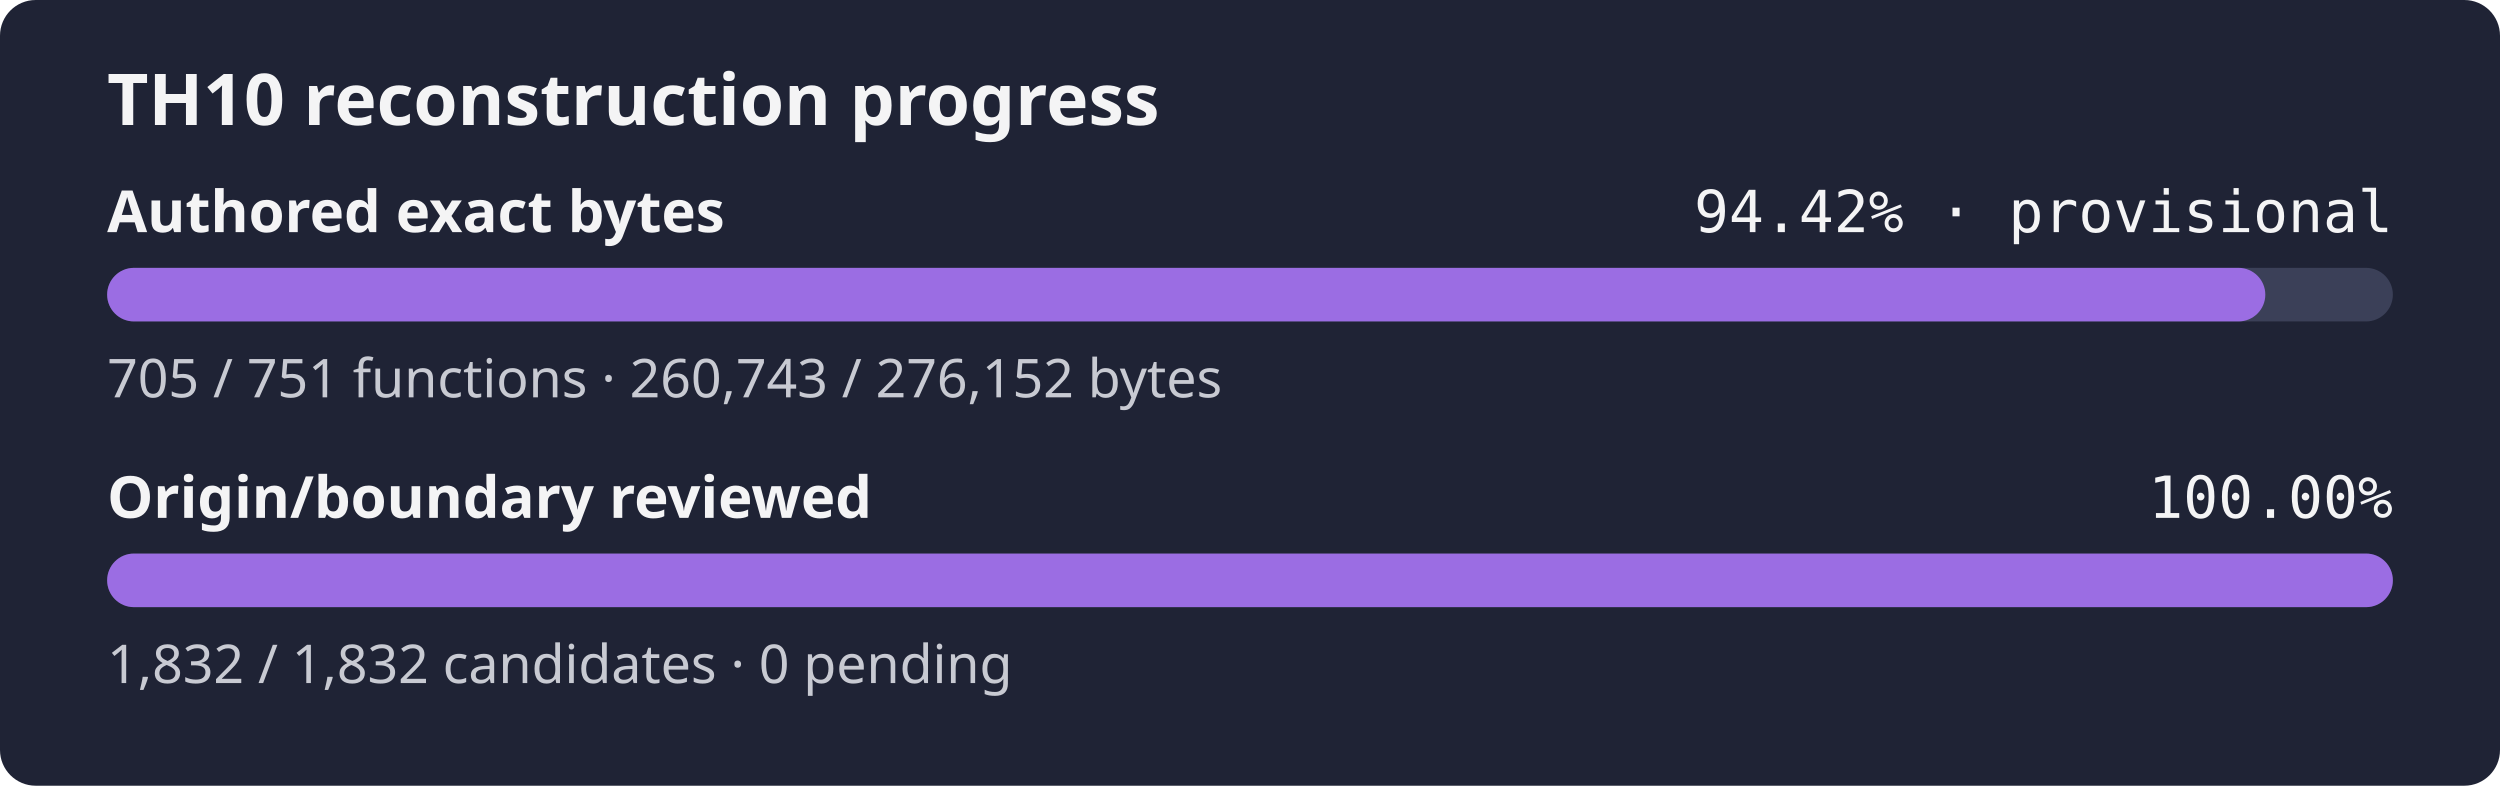
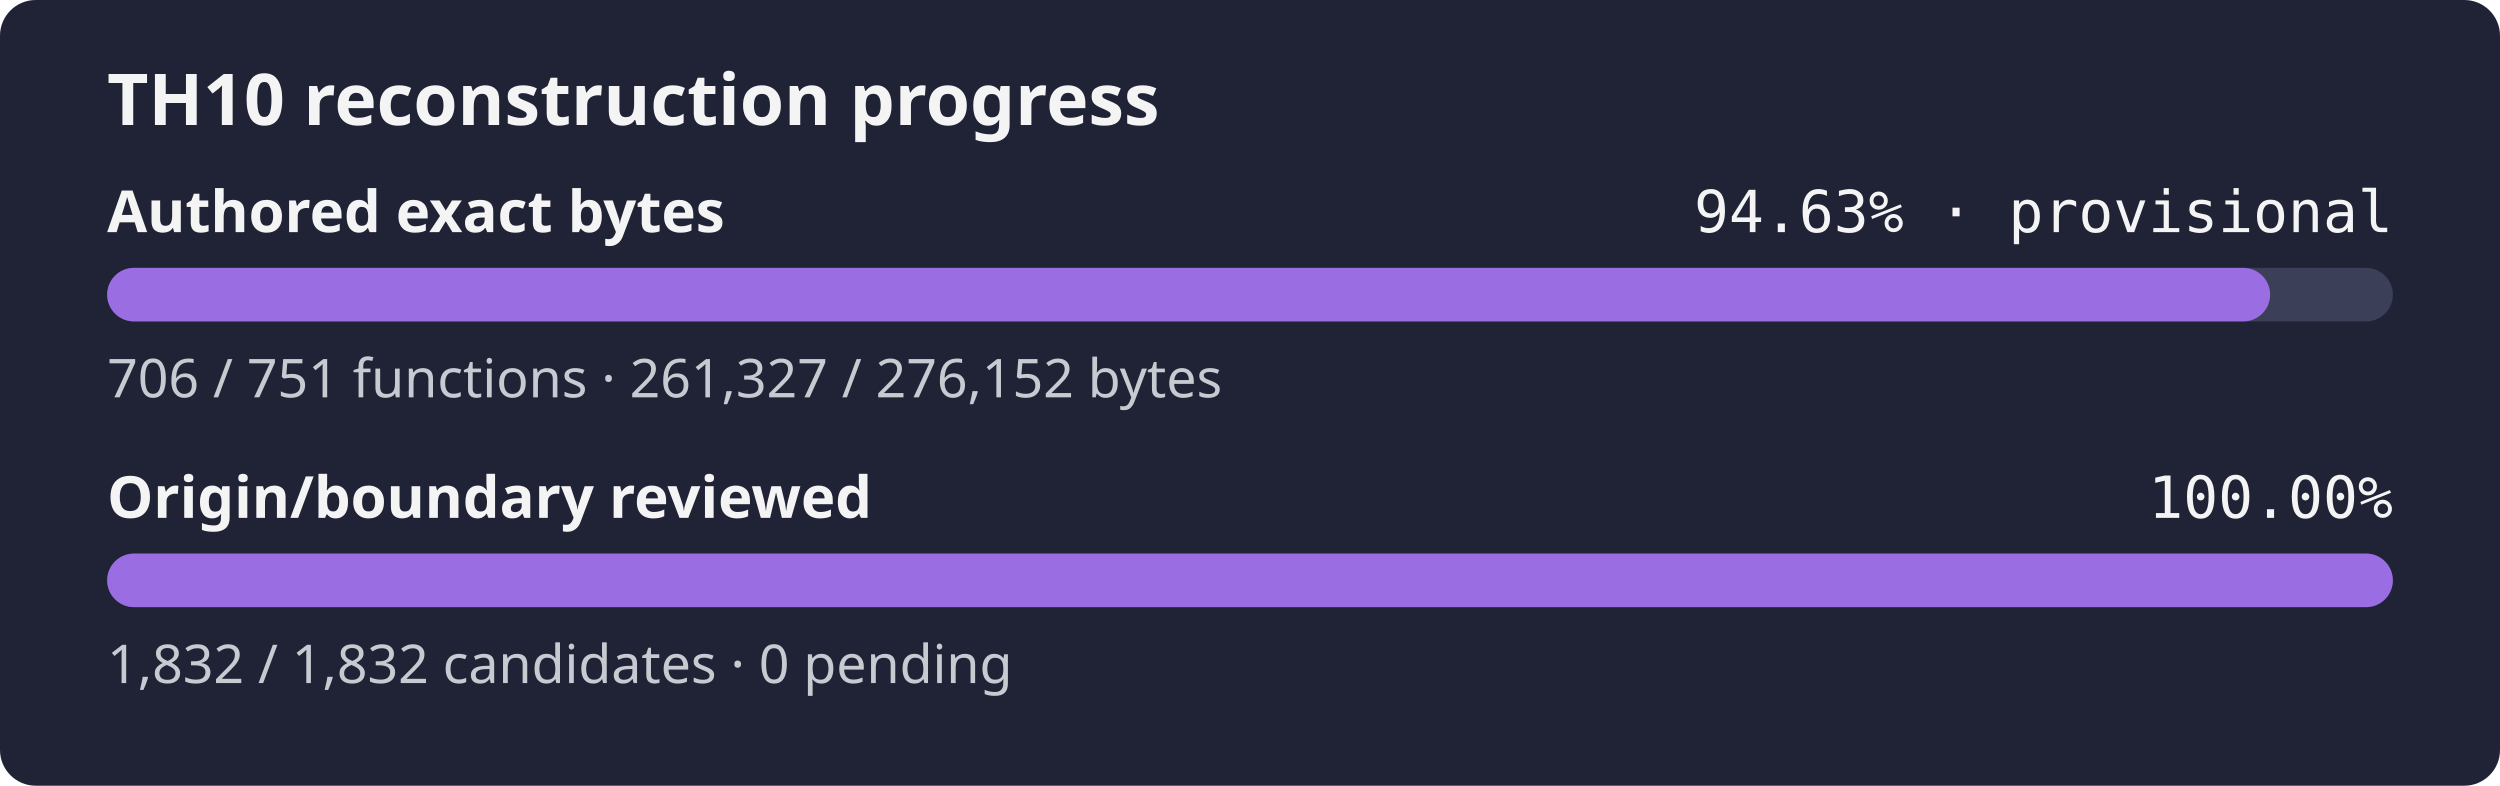
- <svg xmlns="http://www.w3.org/2000/svg" width="560" height="176" role="img" aria-label="TH10 reconstruction progress: currently classified authored bytes 94.42% exact, provisional inventory, origin and boundary review 100.00%">
+ <svg xmlns="http://www.w3.org/2000/svg" width="560" height="176" role="img" aria-label="TH10 reconstruction progress: currently classified authored bytes 94.63% exact, provisional inventory, origin and boundary review 100.00%">
  <rect width="560" height="176" rx="8" fill="#1f2335" />
  <text x="24" y="28" fill="#f4f4f5" font-family="sans-serif" font-size="16" font-weight="600">TH10 reconstruction progress</text>
  <text x="24" y="52" fill="#f4f4f5" font-family="sans-serif" font-size="13" font-weight="600">Authored exact bytes</text>
-   <text x="536" y="52" fill="#f4f4f5" text-anchor="end" font-family="monospace" font-size="13">94.42% · provisional</text>
+   <text x="536" y="52" fill="#f4f4f5" text-anchor="end" font-family="monospace" font-size="13">94.63% · provisional</text>
  <rect x="24" y="60" width="512" height="12" rx="6" fill="#3b4058" />
-   <rect x="24" y="60" width="483.43" height="12" rx="6" fill="#9b6de3" />
-   <text x="24" y="89" fill="#c8cad2" font-family="sans-serif" font-size="12">705 / 751 functions · 260,743 / 276,152 bytes</text>
+   <rect x="24" y="60" width="484.51" height="12" rx="6" fill="#9b6de3" />
+   <text x="24" y="89" fill="#c8cad2" font-family="sans-serif" font-size="12">706 / 751 functions · 261,327 / 276,152 bytes</text>
  <text x="24" y="116" fill="#f4f4f5" font-family="sans-serif" font-size="13" font-weight="600">Origin/boundary reviewed</text>
  <text x="536" y="116" fill="#f4f4f5" text-anchor="end" font-family="monospace" font-size="13">100.00%</text>
  <rect x="24" y="124" width="512" height="12" rx="6" fill="#3b4058" />
  <rect x="24" y="124" width="512.00" height="12" rx="6" fill="#9b6de3" />
  <text x="24" y="153" fill="#c8cad2" font-family="sans-serif" font-size="12">1,832 / 1,832 candidates · 0 pending</text>
</svg>
